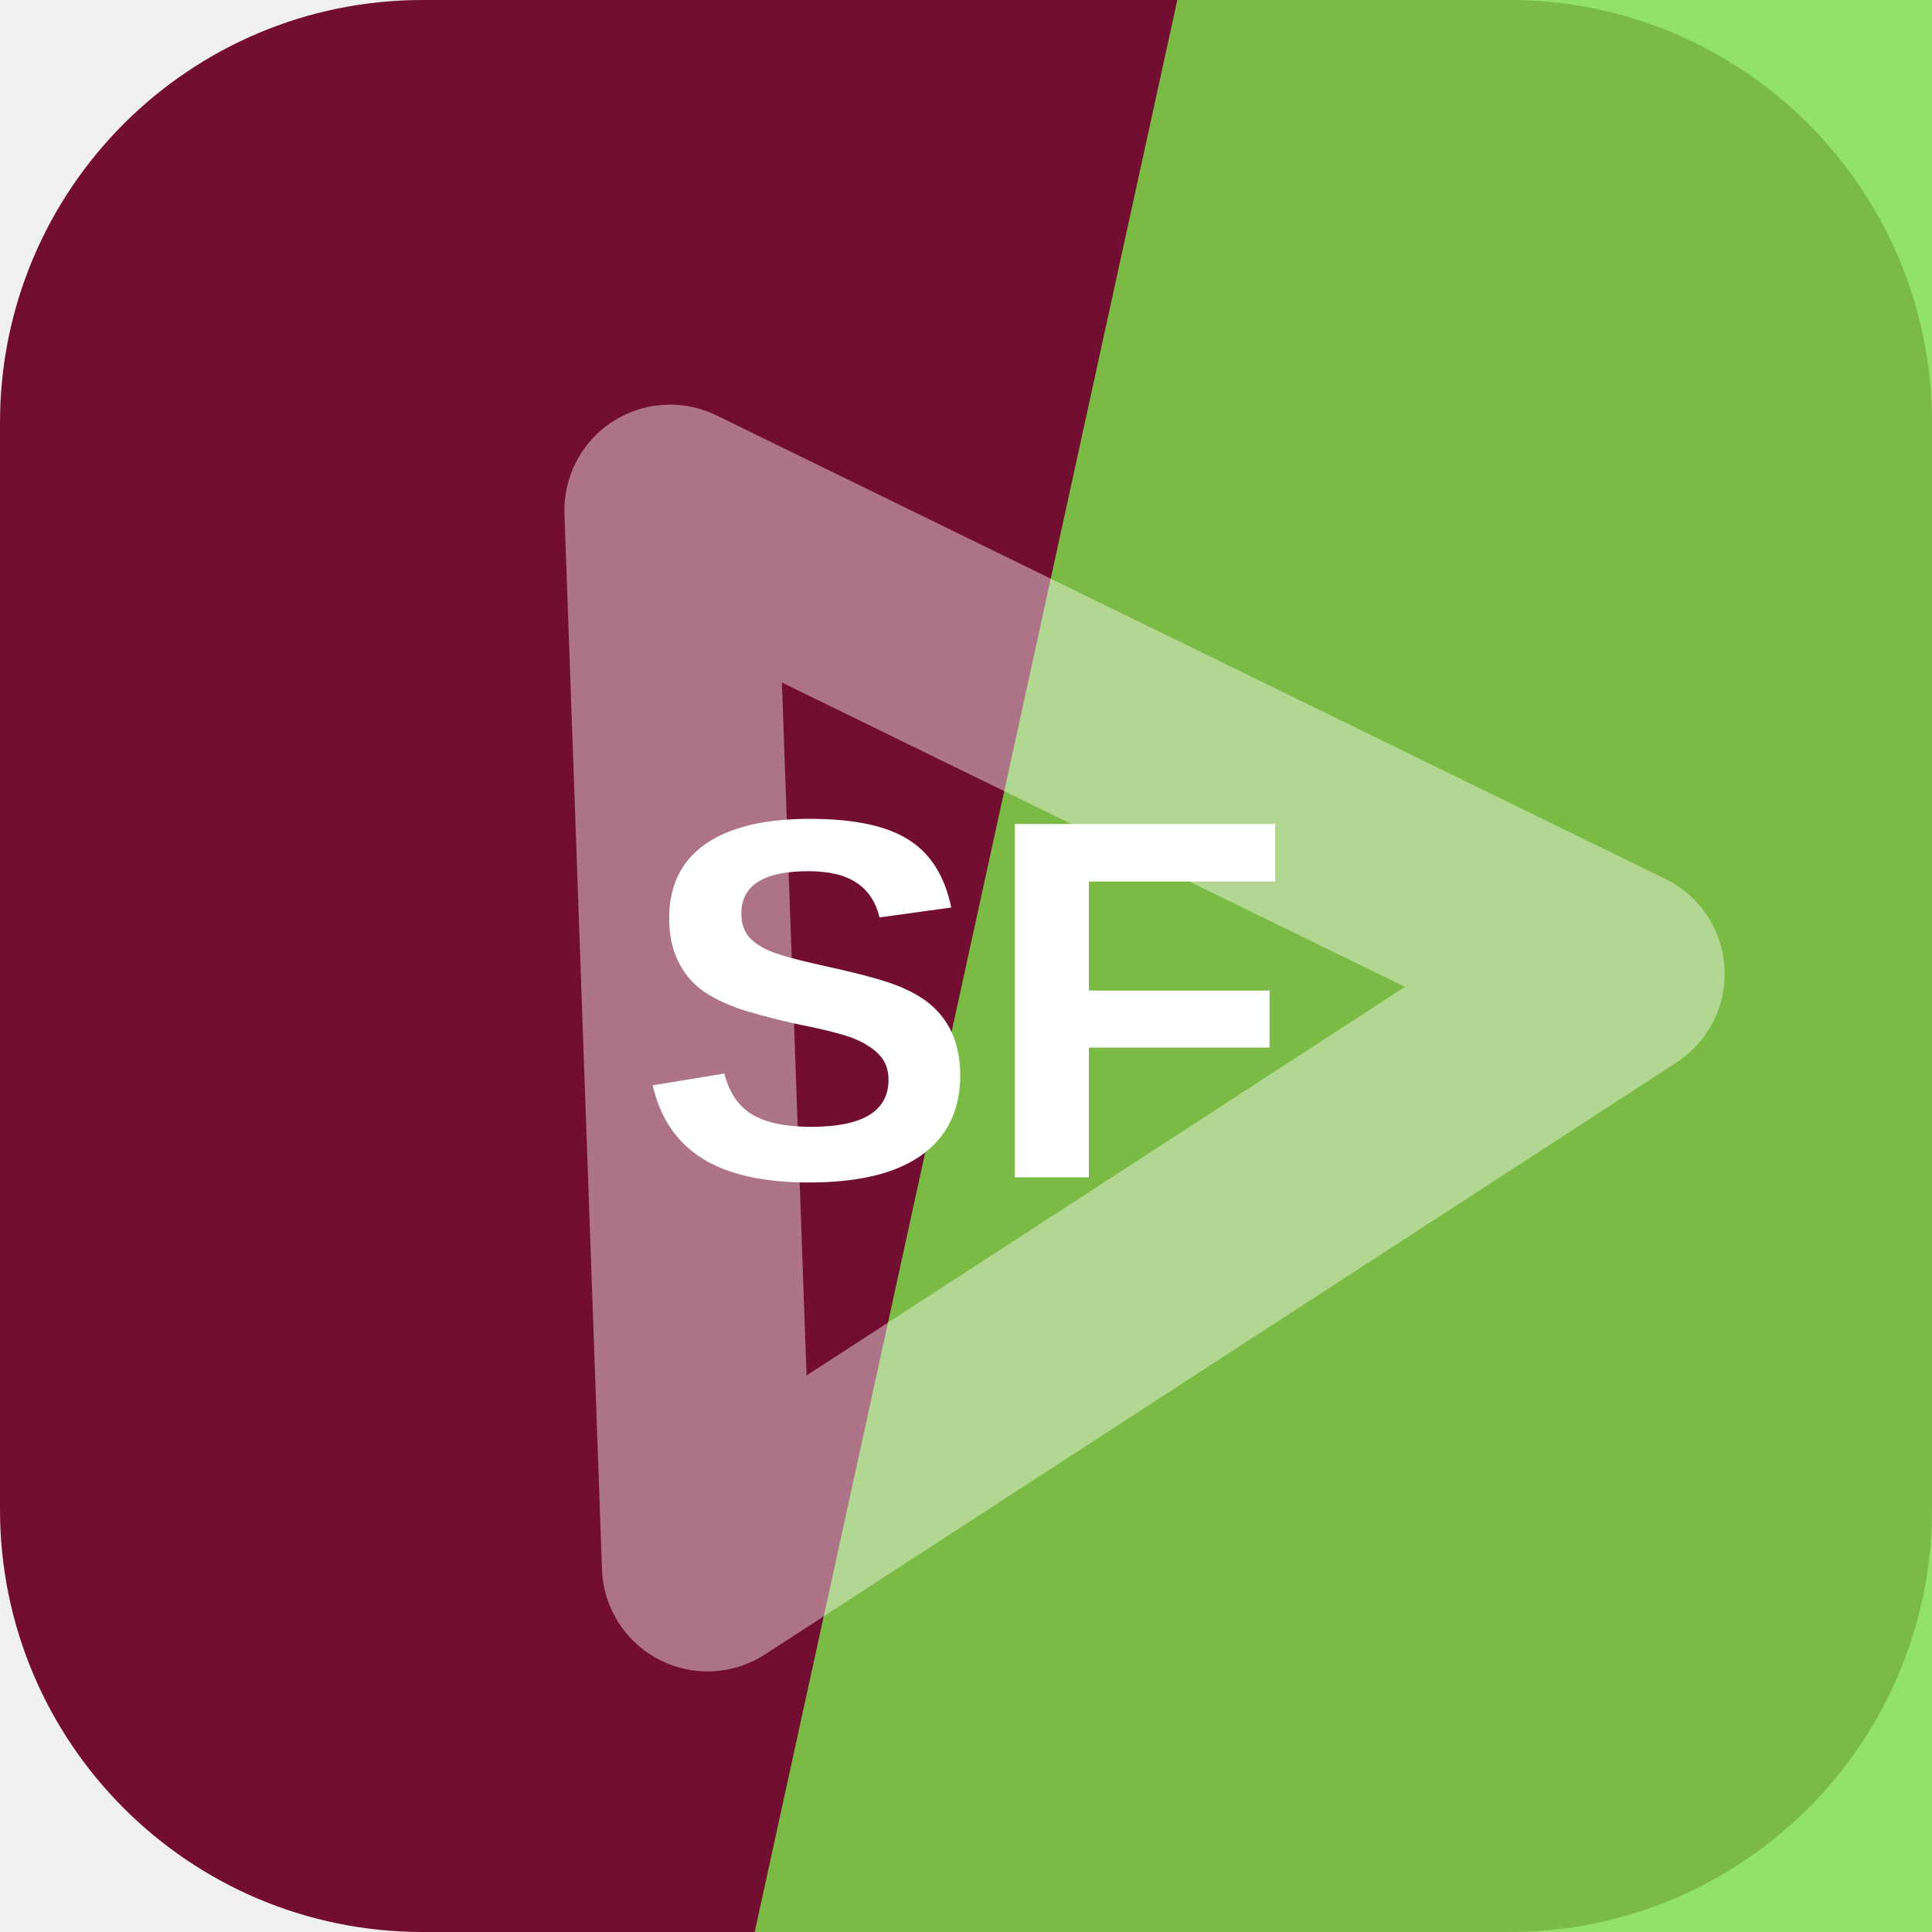
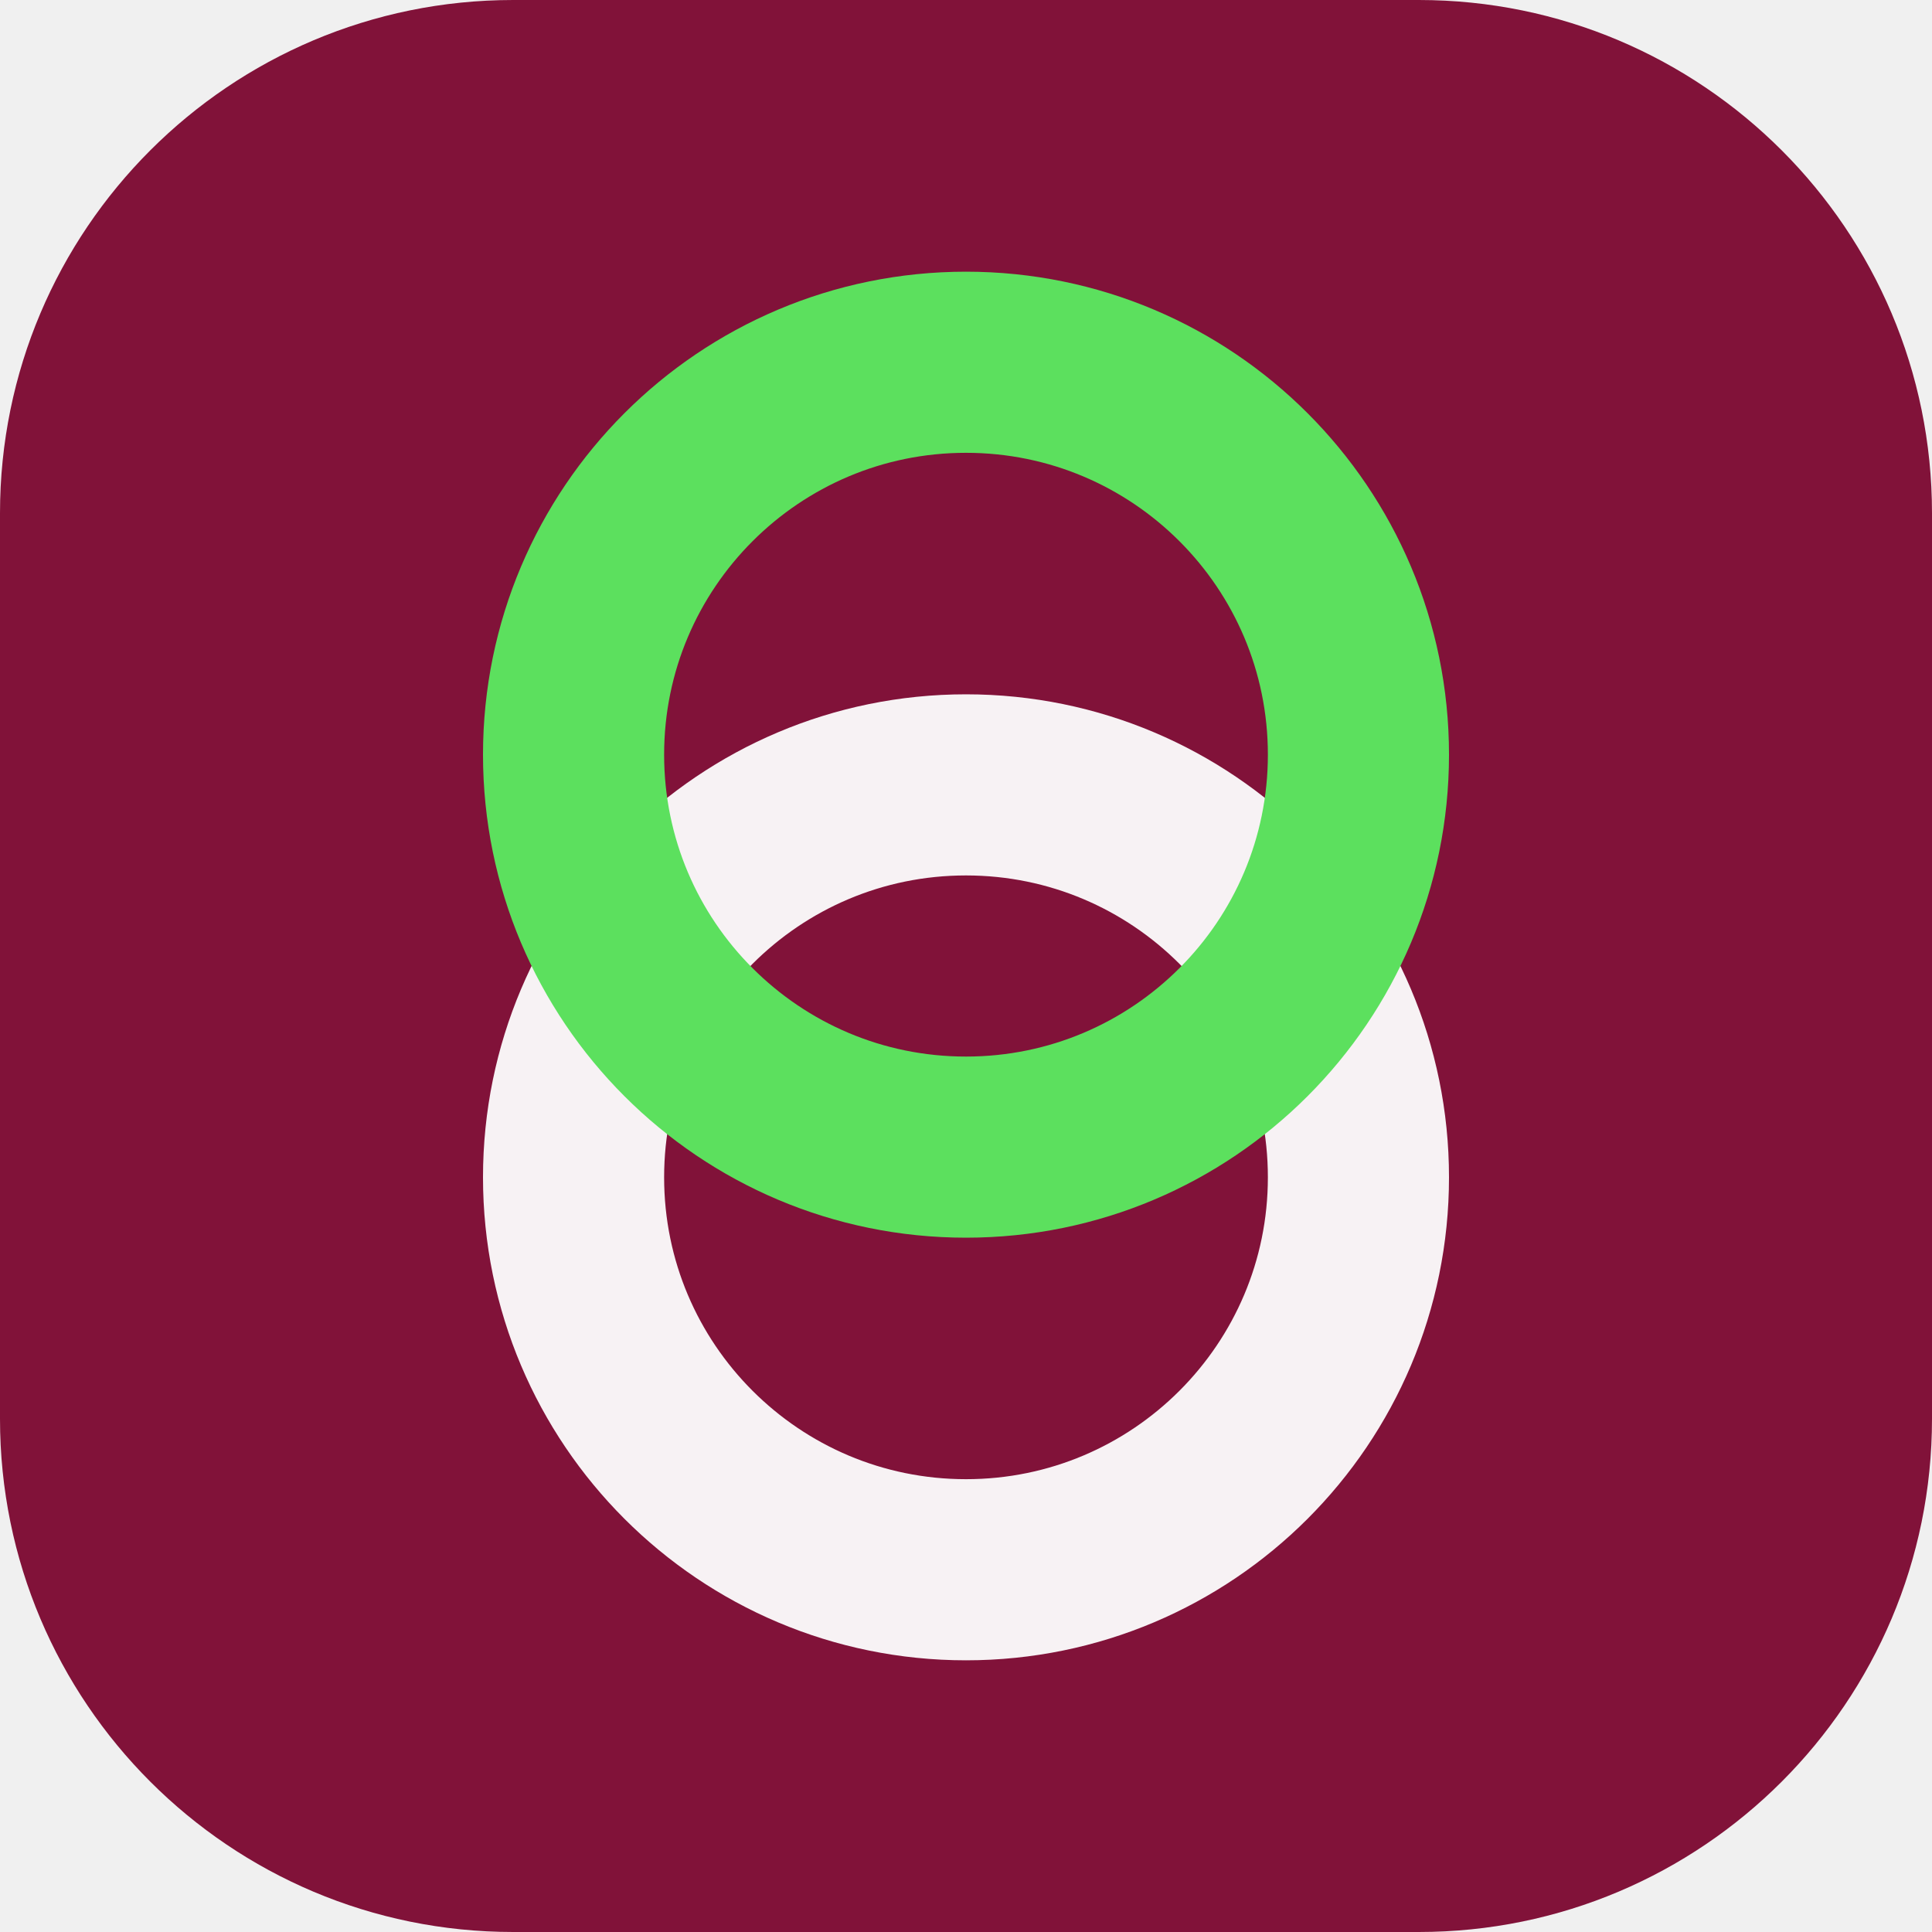
<svg xmlns="http://www.w3.org/2000/svg" width="64" height="64" viewBox="0 0 64 64" role="img">
-   <rect width="64" height="64" rx="14" fill="hsl(339 78% 25%)" />
-   <path d="M39 0h25v64H25Z" fill="hsl(99 70% 58%)" opacity="0.82" />
-   <g transform="rotate(147 32 32)" opacity="0.42">
-     <path d="M14 20h36L32 50Z" fill="none" stroke="#ffffff" stroke-width="7" stroke-linejoin="round" />
+   <rect width="64" height="64" rx="17" fill="hsl(339 75% 29%)" />
+   <g transform="rotate(270 32 32)">
+     <circle cx="25" cy="32" r="13" fill="none" stroke="hsl(339 24% 96%)" stroke-width="6" />
+     <circle cx="39" cy="32" r="13" fill="none" stroke="hsl(121 68% 62%)" stroke-width="6" />
  </g>
-   <text x="32" y="39" text-anchor="middle" fill="#ffffff" font-family="Arial,Helvetica,sans-serif" font-size="17" font-weight="700" letter-spacing="0">SF</text>
</svg>
